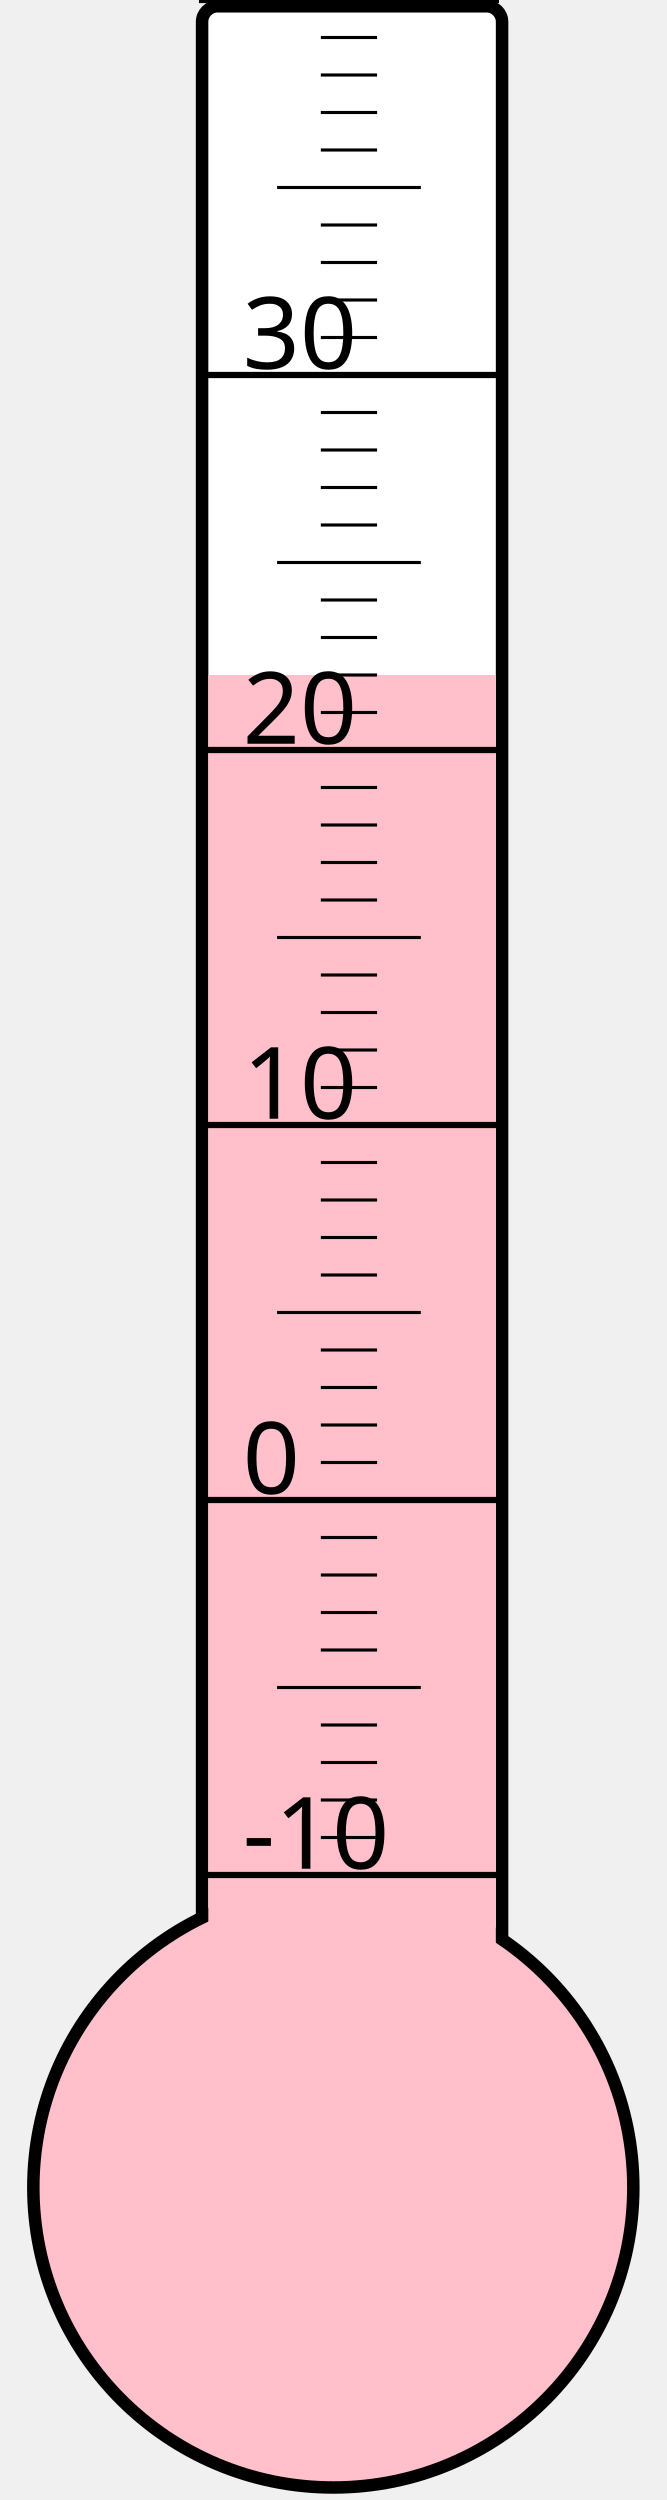
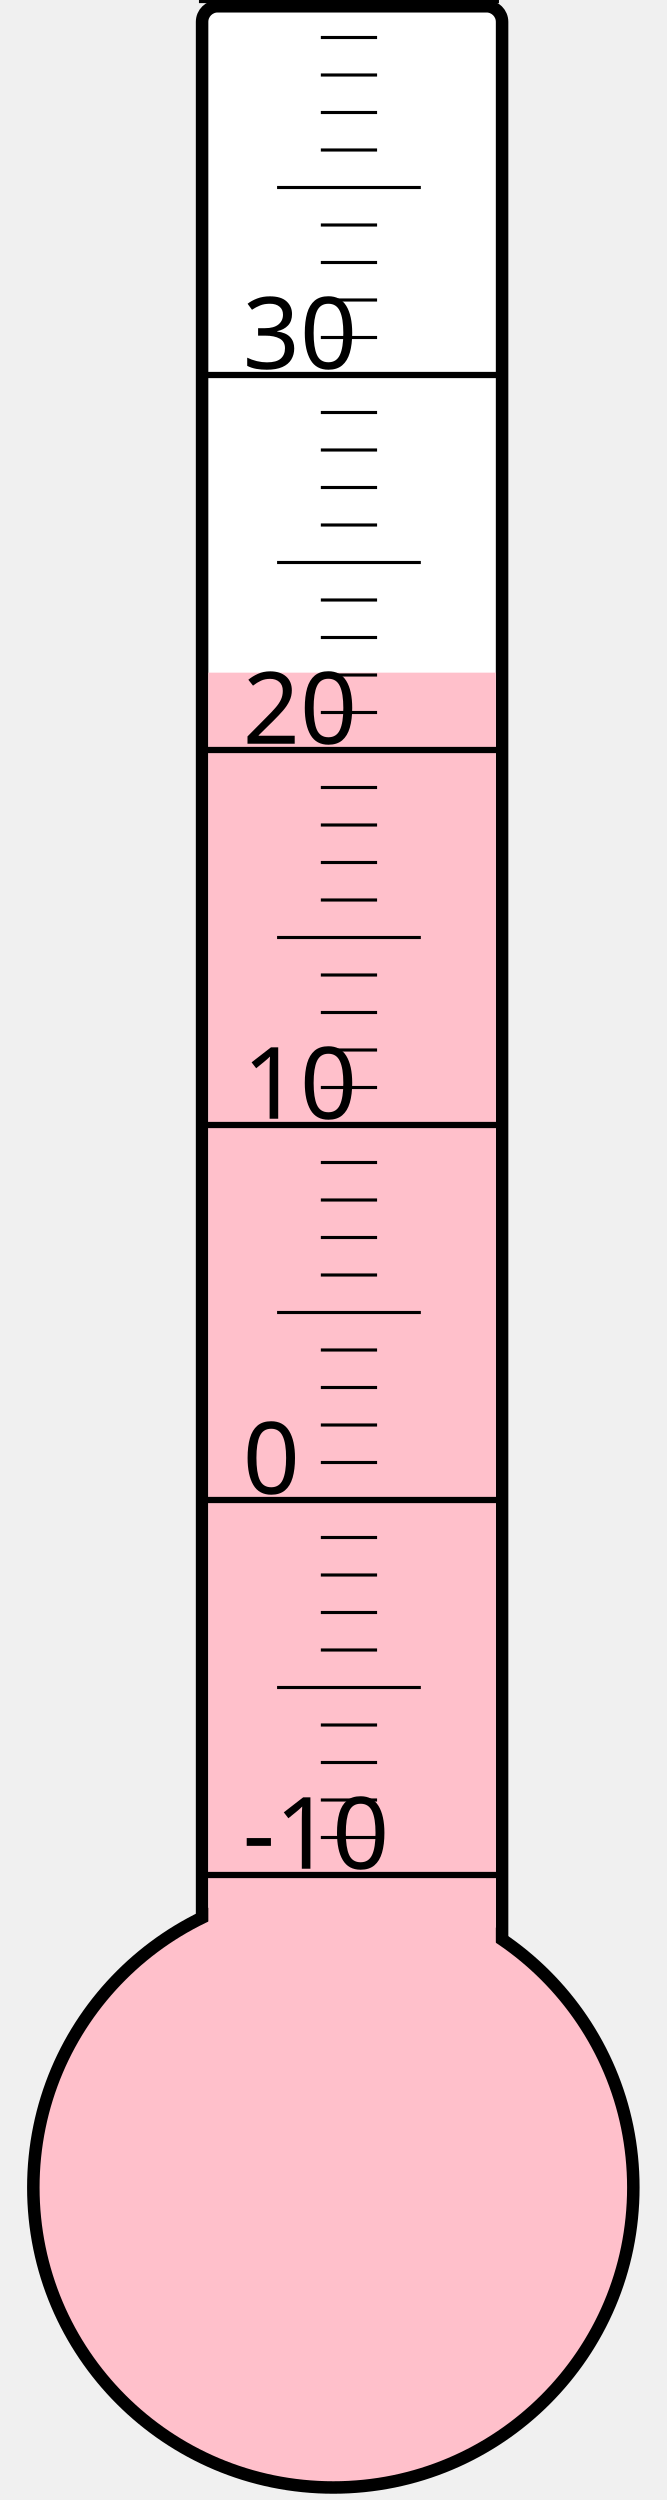
<svg xmlns="http://www.w3.org/2000/svg" width="40px" height="150px" viewBox="0 0 200 800">
  <rect width="200" height="800" x="0" y="0" style="fill: #ffffeb; fill-opacity: 0;" />
  <rect width="96" height="680" x="58" y="2" rx="5" ry="5" style="fill: white; fill-opacity: 1; stroke: black; stroke-width: 4;" />
  <circle cx="100" cy="700" r="96" style="fill: pink; stroke: black; stroke-width: 4;" />
-   <rect width="92" height="484.0" x="60" y="216.0" style="fill: pink; fill-opacity: 1; stroke-width: 0;" />
+   <rect width="92" height="484.75" x="60" y="215.25" style="fill: pink; fill-opacity: 1; stroke-width: 0;" />
  <text x="71" y="598" style="font-family: sans-serif; font-size: 24pt;">-10</text>
  <text x="71" y="478" style="font-family: sans-serif; font-size: 24pt;">0</text>
  <text x="71" y="358" style="font-family: sans-serif; font-size: 24pt;">10</text>
  <text x="71" y="238" style="font-family: sans-serif; font-size: 24pt;">20</text>
  <text x="71" y="118" style="font-family: sans-serif; font-size: 24pt;">30</text>
  <g style="stroke: black;">
    <line x1="57" y1="600" x2="153" y2="600" style="stroke-width: 2;" />
    <line x1="96" y1="588" x2="114" y2="588" style="stroke-width: 1;" />
    <line x1="96" y1="576" x2="114" y2="576" style="stroke-width: 1;" />
    <line x1="96" y1="564" x2="114" y2="564" style="stroke-width: 1;" />
    <line x1="96" y1="552" x2="114" y2="552" style="stroke-width: 1;" />
    <line x1="82" y1="540" x2="128" y2="540" style="stroke-width: 1;" />
    <line x1="96" y1="528" x2="114" y2="528" style="stroke-width: 1;" />
    <line x1="96" y1="516" x2="114" y2="516" style="stroke-width: 1;" />
    <line x1="96" y1="504" x2="114" y2="504" style="stroke-width: 1;" />
    <line x1="96" y1="492" x2="114" y2="492" style="stroke-width: 1;" />
    <line x1="57" y1="480" x2="153" y2="480" style="stroke-width: 2;" />
    <line x1="96" y1="468" x2="114" y2="468" style="stroke-width: 1;" />
    <line x1="96" y1="456" x2="114" y2="456" style="stroke-width: 1;" />
    <line x1="96" y1="444" x2="114" y2="444" style="stroke-width: 1;" />
    <line x1="96" y1="432" x2="114" y2="432" style="stroke-width: 1;" />
    <line x1="82" y1="420" x2="128" y2="420" style="stroke-width: 1;" />
    <line x1="96" y1="408" x2="114" y2="408" style="stroke-width: 1;" />
    <line x1="96" y1="396" x2="114" y2="396" style="stroke-width: 1;" />
    <line x1="96" y1="384" x2="114" y2="384" style="stroke-width: 1;" />
    <line x1="96" y1="372" x2="114" y2="372" style="stroke-width: 1;" />
    <line x1="57" y1="360" x2="153" y2="360" style="stroke-width: 2;" />
    <line x1="96" y1="348" x2="114" y2="348" style="stroke-width: 1;" />
    <line x1="96" y1="336" x2="114" y2="336" style="stroke-width: 1;" />
    <line x1="96" y1="324" x2="114" y2="324" style="stroke-width: 1;" />
    <line x1="96" y1="312" x2="114" y2="312" style="stroke-width: 1;" />
    <line x1="82" y1="300" x2="128" y2="300" style="stroke-width: 1;" />
    <line x1="96" y1="288" x2="114" y2="288" style="stroke-width: 1;" />
    <line x1="96" y1="276" x2="114" y2="276" style="stroke-width: 1;" />
    <line x1="96" y1="264" x2="114" y2="264" style="stroke-width: 1;" />
    <line x1="96" y1="252" x2="114" y2="252" style="stroke-width: 1;" />
    <line x1="57" y1="240" x2="153" y2="240" style="stroke-width: 2;" />
    <line x1="96" y1="228" x2="114" y2="228" style="stroke-width: 1;" />
    <line x1="96" y1="216" x2="114" y2="216" style="stroke-width: 1;" />
    <line x1="96" y1="204" x2="114" y2="204" style="stroke-width: 1;" />
    <line x1="96" y1="192" x2="114" y2="192" style="stroke-width: 1;" />
    <line x1="82" y1="180" x2="128" y2="180" style="stroke-width: 1;" />
    <line x1="96" y1="168" x2="114" y2="168" style="stroke-width: 1;" />
    <line x1="96" y1="156" x2="114" y2="156" style="stroke-width: 1;" />
    <line x1="96" y1="144" x2="114" y2="144" style="stroke-width: 1;" />
    <line x1="96" y1="132" x2="114" y2="132" style="stroke-width: 1;" />
    <line x1="57" y1="120" x2="153" y2="120" style="stroke-width: 2;" />
    <line x1="96" y1="108" x2="114" y2="108" style="stroke-width: 1;" />
    <line x1="96" y1="96" x2="114" y2="96" style="stroke-width: 1;" />
    <line x1="96" y1="84" x2="114" y2="84" style="stroke-width: 1;" />
    <line x1="96" y1="72" x2="114" y2="72" style="stroke-width: 1;" />
    <line x1="82" y1="60" x2="128" y2="60" style="stroke-width: 1;" />
    <line x1="96" y1="48" x2="114" y2="48" style="stroke-width: 1;" />
    <line x1="96" y1="36" x2="114" y2="36" style="stroke-width: 1;" />
    <line x1="96" y1="24" x2="114" y2="24" style="stroke-width: 1;" />
    <line x1="96" y1="12" x2="114" y2="12" style="stroke-width: 1;" />
    <line x1="57" y1="0" x2="153" y2="0" style="stroke-width: 2;" />
  </g>
</svg>
